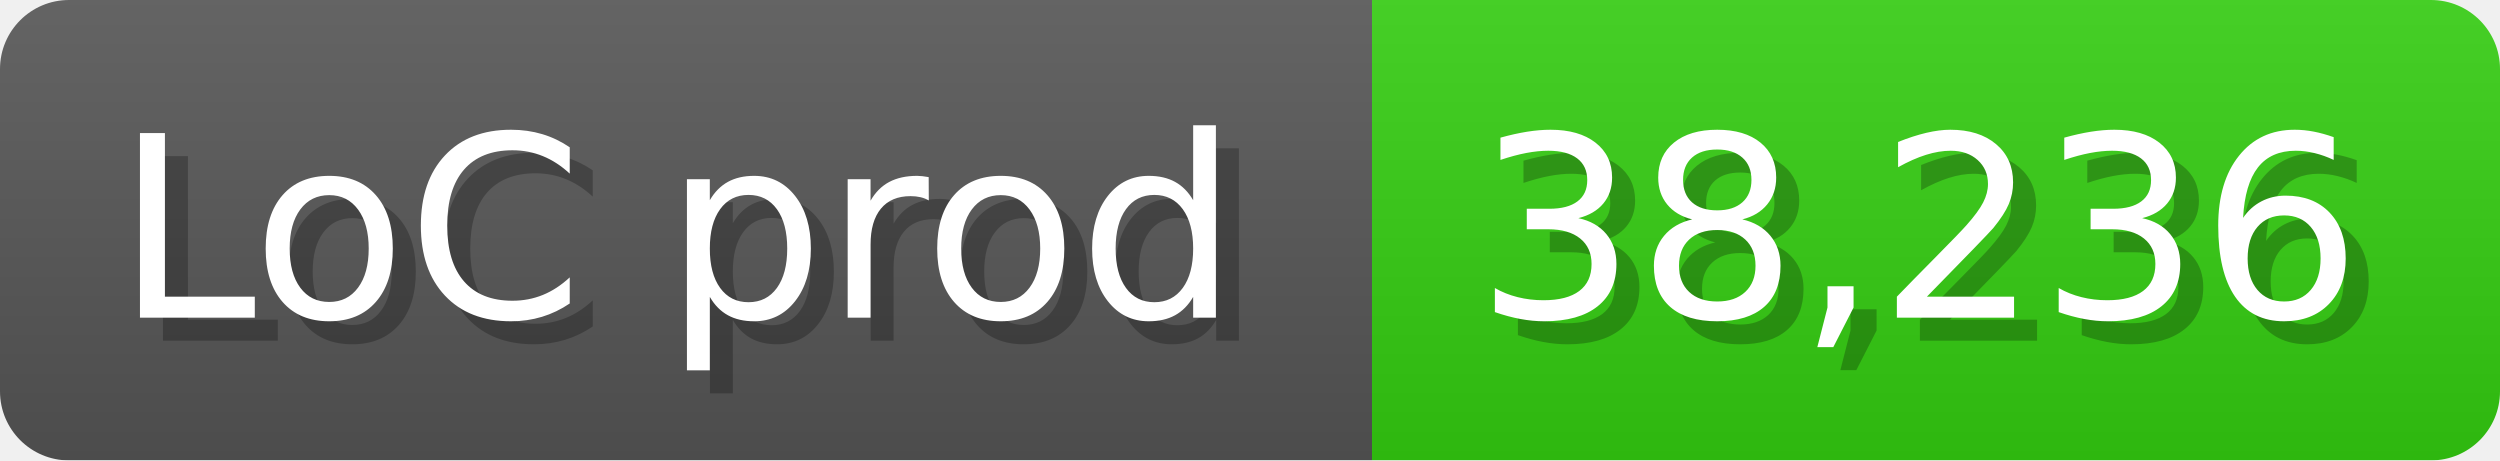
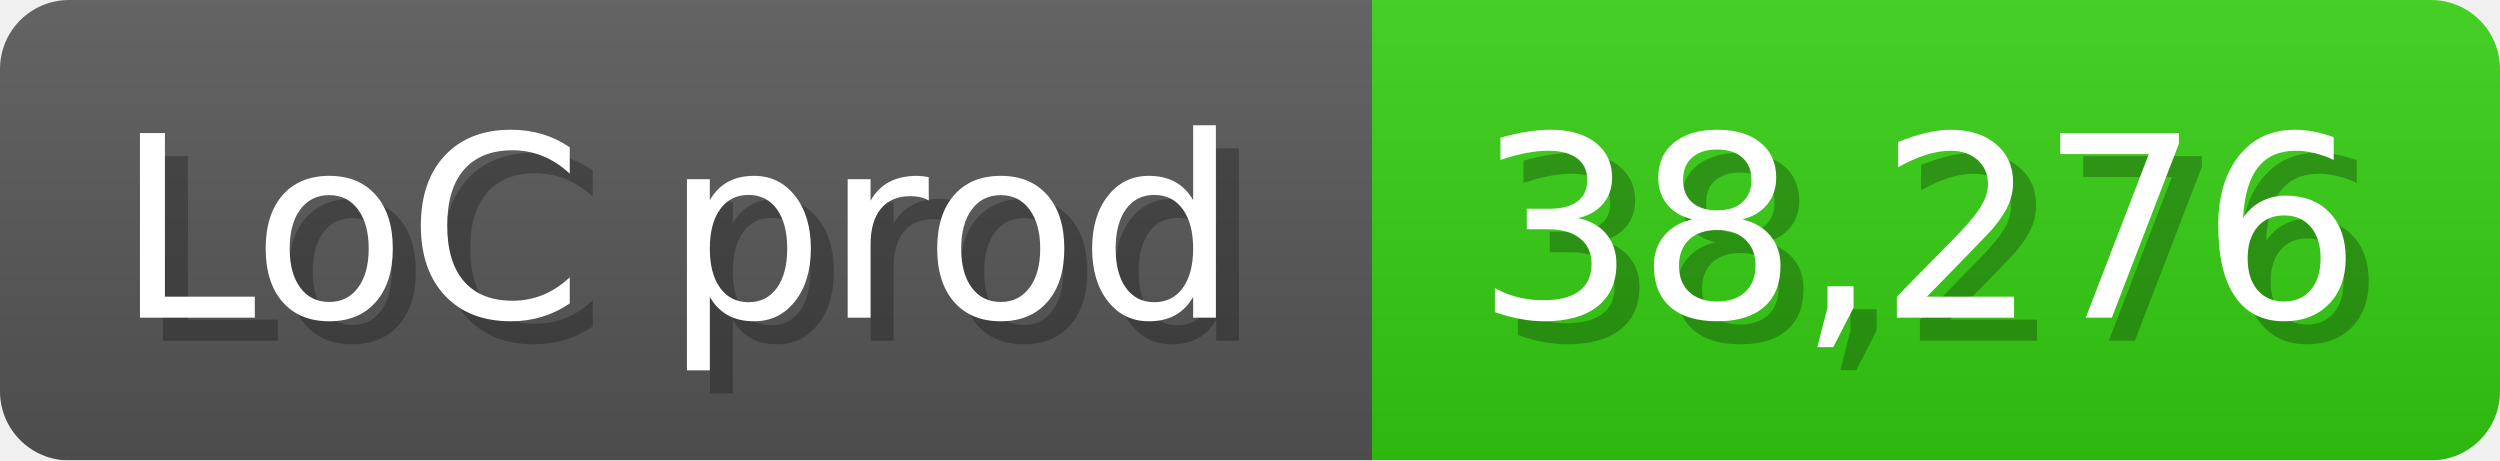
<svg xmlns="http://www.w3.org/2000/svg" width="108.6" height="20" viewBox="0 0 1086 200">
  <linearGradient id="a" x2="0" y2="100%">
    <stop offset="0" stop-opacity=".1" stop-color="#EEE" />
    <stop offset="1" stop-opacity=".1" />
  </linearGradient>
  <mask id="m">
    <rect width="1086" height="200" rx="30" fill="#FFF" />
  </mask>
  <g mask="url(#m)">
    <rect width="596" height="200" fill="#555" />
    <rect width="490" height="200" fill="#3C1" x="596" />
    <rect width="1086" height="200" fill="url(#a)" />
  </g>
  <g fill="#fff" text-anchor="start" font-family="Verdana,DejaVu Sans,sans-serif" font-size="110">
    <text x="60" y="148" textLength="496" fill="#000" opacity="0.25">LoC prod</text>
    <text x="50" y="138" textLength="496">LoC prod</text>
-     <text x="651" y="148" textLength="390" fill="#000" opacity="0.25">38,236</text>
-     <text x="641" y="138" textLength="390">38,236</text>
+     <text x="651" y="148" textLength="390" fill="#000" opacity="0.25">38,276</text>
+     <text x="641" y="138" textLength="390">38,276</text>
  </g>
</svg>
